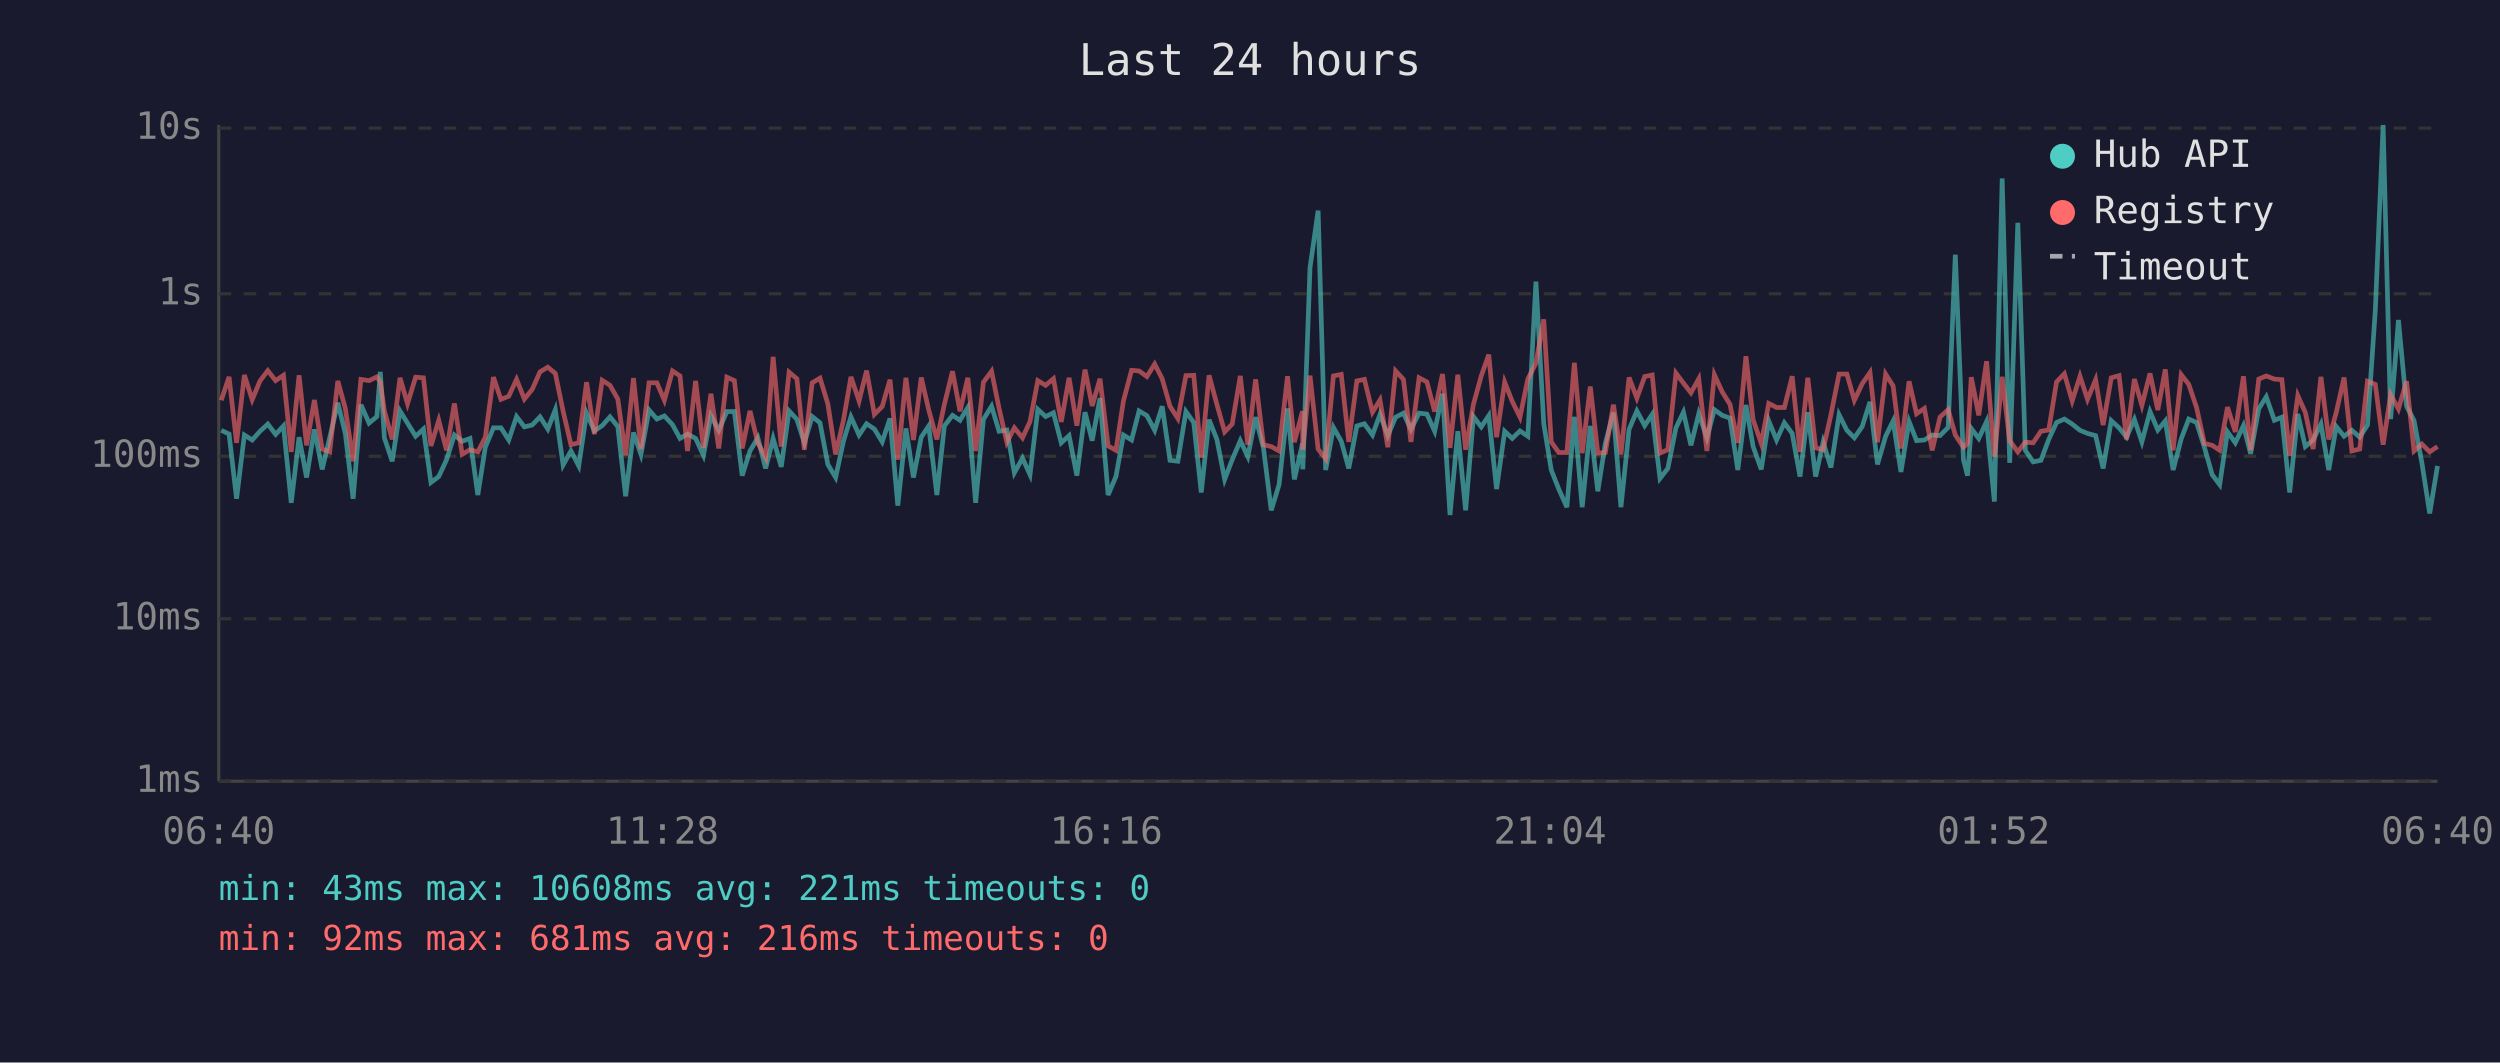
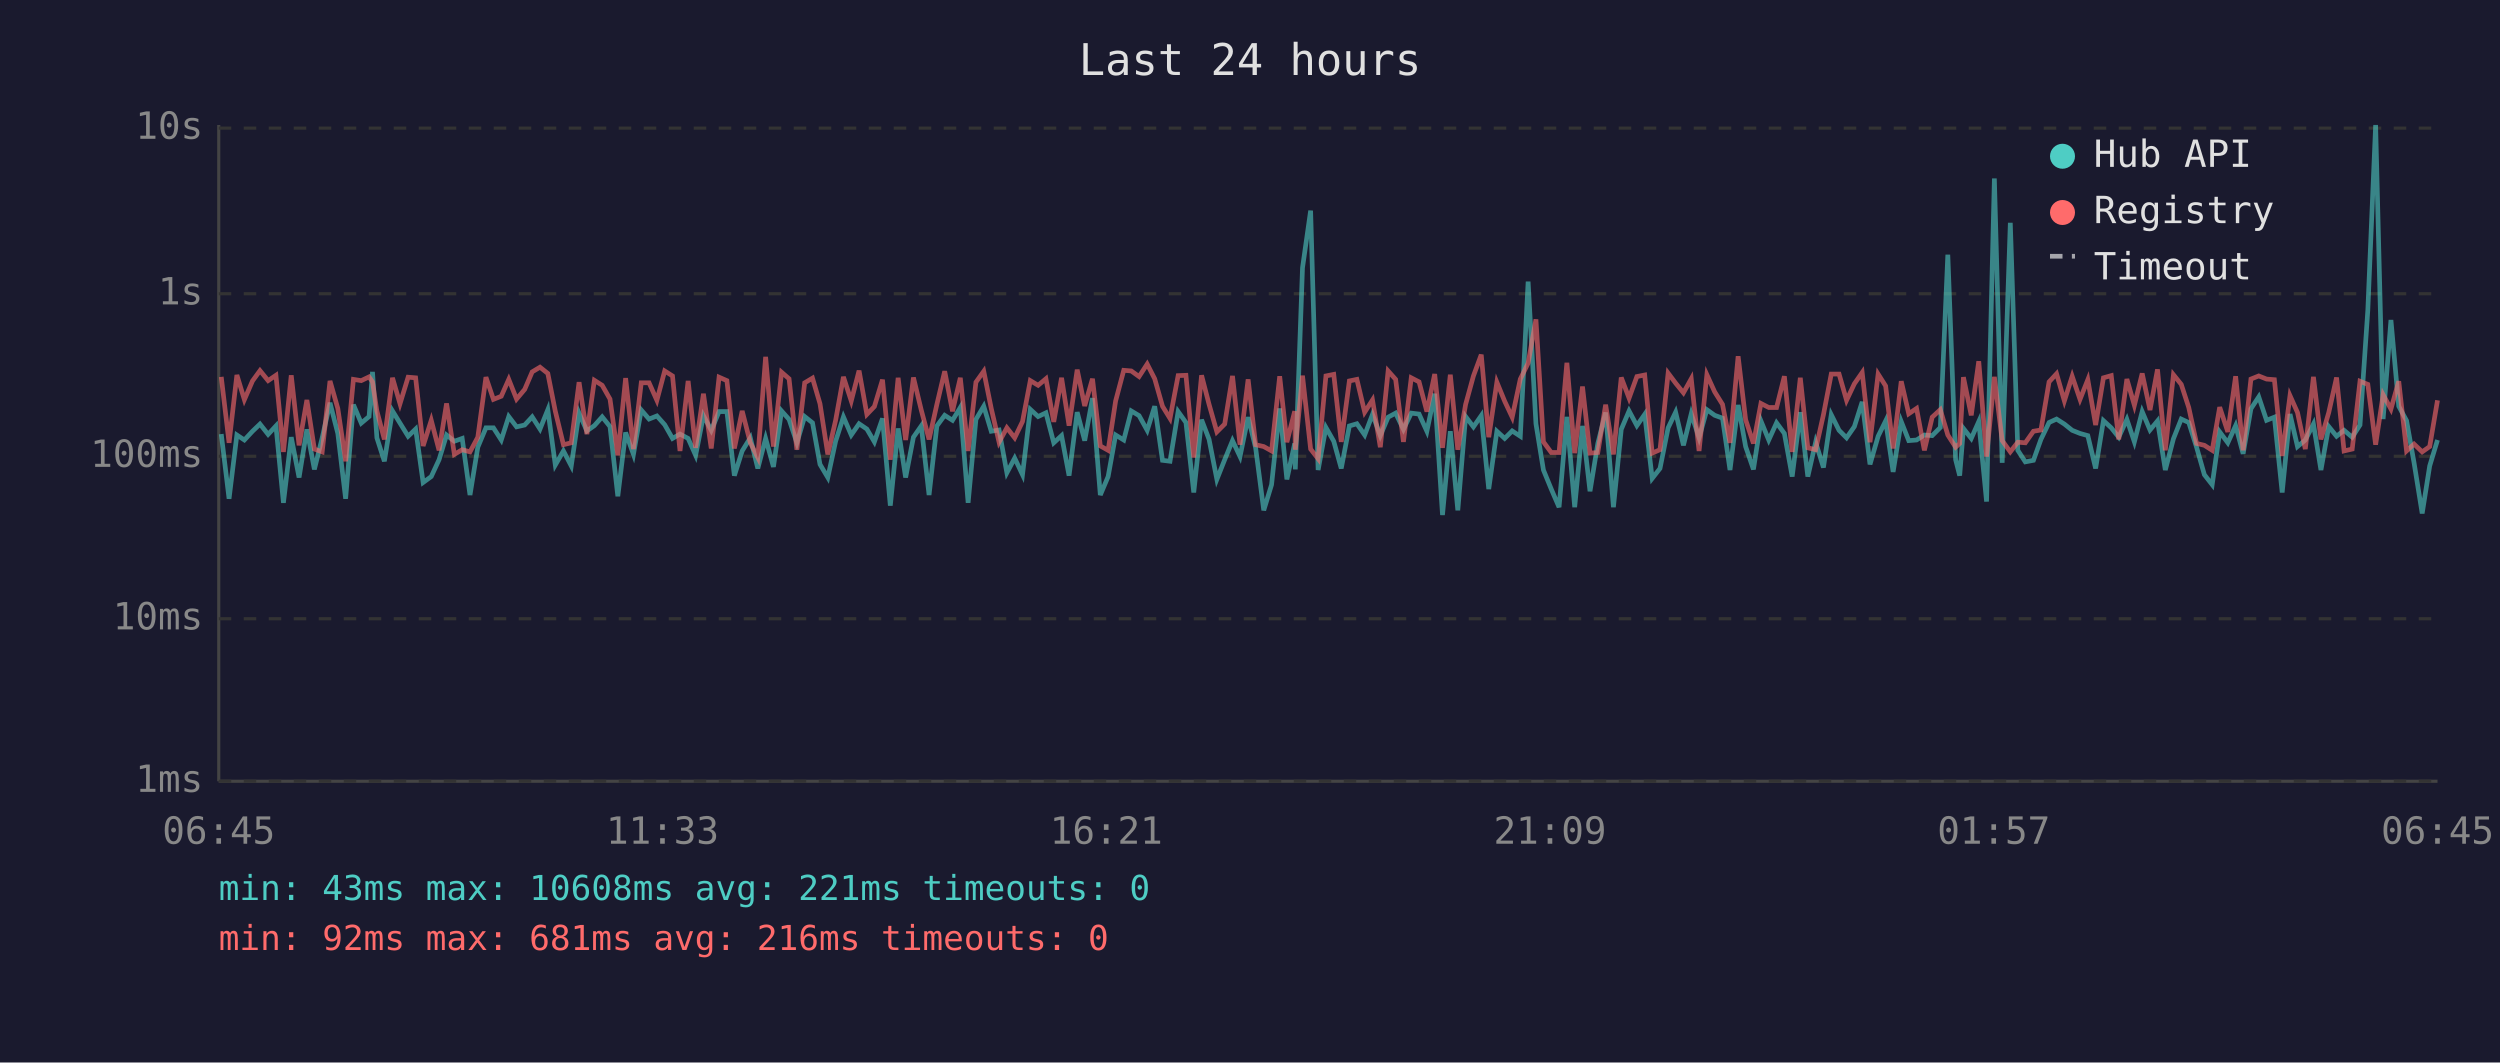
<svg xmlns="http://www.w3.org/2000/svg" viewBox="0 0 800 340" font-family="monospace" font-size="12">
  <rect width="800" height="340" fill="#1a1a2e" />
  <text x="400" y="24" fill="#e0e0e0" font-size="14" text-anchor="middle">Last 24 hours</text>
  <line x1="70" y1="40" x2="70" y2="250" stroke="#444" stroke-width="1" />
  <line x1="70" y1="250" x2="780" y2="250" stroke="#444" stroke-width="1" />
  <line x1="70" y1="250" x2="780" y2="250" stroke="#333" stroke-width="1" stroke-dasharray="4" />
  <text x="65" y="250" fill="#888" text-anchor="end" dominant-baseline="middle">1ms</text>
  <line x1="70" y1="198" x2="780" y2="198" stroke="#333" stroke-width="1" stroke-dasharray="4" />
  <text x="65" y="198" fill="#888" text-anchor="end" dominant-baseline="middle">10ms</text>
  <line x1="70" y1="146" x2="780" y2="146" stroke="#333" stroke-width="1" stroke-dasharray="4" />
  <text x="65" y="146" fill="#888" text-anchor="end" dominant-baseline="middle">100ms</text>
  <line x1="70" y1="94" x2="780" y2="94" stroke="#333" stroke-width="1" stroke-dasharray="4" />
  <text x="65" y="94" fill="#888" text-anchor="end" dominant-baseline="middle">1s</text>
  <line x1="70" y1="41" x2="780" y2="41" stroke="#333" stroke-width="1" stroke-dasharray="4" />
  <text x="65" y="41" fill="#888" text-anchor="end" dominant-baseline="middle">10s</text>
-   <text x="70" y="270" fill="#888" text-anchor="middle">06:40</text>
-   <text x="212" y="270" fill="#888" text-anchor="middle">11:28</text>
-   <text x="354" y="270" fill="#888" text-anchor="middle">16:16</text>
-   <text x="496" y="270" fill="#888" text-anchor="middle">21:04</text>
-   <text x="638" y="270" fill="#888" text-anchor="middle">01:52</text>
-   <text x="780" y="270" fill="#888" text-anchor="middle">06:40</text>
-   <polyline points="70.8,137.7 73.3,138.9 75.7,159.6 78.2,139.2 80.7,140.8 83.2,138.0 85.7,135.7 88.2,139.0 90.7,136.3 93.2,160.9 95.7,139.9 98.1,152.8 100.6,137.4 103.1,150.2 105.5,140.1 108.1,128.9 110.5,138.7 113.0,159.6 115.5,129.5 118.1,135.4 120.6,133.3 121.7,119.0 123.0,140.1 125.5,147.6 128.0,131.5 130.4,135.4 133.0,139.6 135.5,137.3 137.9,154.4 140.4,152.5 142.9,147.1 145.4,139.2 147.9,141.2 150.4,140.3 152.9,158.4 155.3,143.1 157.9,136.9 160.3,136.9 162.8,140.8 165.3,133.3 167.8,136.6 170.3,136.0 172.8,133.4 175.3,137.3 177.7,131.1 180.2,148.8 182.7,144.3 185.2,149.1 187.7,132.2 190.2,137.9 192.7,136.2 195.2,133.4 197.7,136.5 200.2,158.8 202.7,138.4 205.1,145.4 207.7,131.2 210.2,134.1 212.6,133.1 215.2,135.9 217.6,140.3 220.0,138.9 222.6,140.3 225.1,145.7 227.5,133.0 230.0,137.7 232.6,131.7 235.0,131.7 237.5,152.2 240.0,144.3 242.5,140.1 245.0,149.9 247.4,140.3 250.0,149.4 252.5,131.5 255.0,134.2 257.4,141.7 259.9,133.3 262.4,135.3 264.9,148.6 267.4,152.8 269.9,141.2 272.3,133.4 274.9,139.2 277.3,135.6 279.8,137.3 282.3,141.4 284.8,133.9 287.3,161.8 289.9,137.1 292.3,152.8 294.8,139.9 297.2,136.3 299.8,158.4 302.2,136.3 304.8,132.9 307.2,134.5 309.7,130.4 312.2,160.9 314.7,134.2 317.3,130.0 319.7,138.0 322.2,137.6 324.6,151.3 327.2,146.6 329.6,151.9 332.1,131.0 334.6,133.3 337.1,132.1 339.6,141.7 342.1,139.4 344.6,152.2 347.2,131.9 349.5,141.0 352.0,127.4 354.6,158.4 357.1,152.5 359.5,139.2 362.1,140.8 364.5,131.5 367.0,133.0 369.5,137.7 371.9,130.0 374.4,147.3 376.9,147.6 379.5,131.7 382.0,135.2 384.4,157.6 386.9,134.3 389.4,140.6 391.9,153.4 394.3,147.1 396.9,141.0 399.3,146.1 401.8,133.5 404.3,143.3 406.8,163.3 409.3,155.1 412.0,130.7 414.2,153.4 416.8,141.9 416.9,150.2 419.2,85.7 421.8,67.4 424.2,150.4 426.7,136.8 429.2,141.2 431.6,149.9 434.2,136.3 436.6,135.6 439.2,139.2 441.6,132.6 444.1,139.4 446.6,133.5 449.1,132.2 451.5,137.4 454.1,132.2 456.6,132.5 459.1,138.0 461.6,126.0 464.0,164.8 466.5,138.0 469.0,163.3 471.5,133.3 474.0,136.6 476.4,133.0 478.9,156.5 481.5,138.0 483.9,140.3 486.4,137.9 488.9,139.6 491.5,90.1 494.0,135.6 496.4,150.4 498.8,156.5 501.4,162.3 503.8,133.4 506.3,162.3 508.9,136.3 511.3,157.2 513.7,141.9 516.3,132.0 518.7,162.3 521.3,137.4 523.8,131.5 526.3,136.2 528.7,132.6 531.2,153.1 533.7,149.9 536.3,136.9 538.7,131.9 541.1,142.5 543.6,132.4 546.2,140.1 548.6,131.1 551.1,132.9 553.6,133.8 556.1,150.4 558.7,129.6 561.0,142.9 563.6,150.2 566.0,134.7 568.5,140.8 571.0,135.3 573.5,138.7 576.0,152.5 578.5,131.9 581.0,152.5 583.4,141.5 585.9,149.6 588.5,132.7 591.0,137.7 593.4,140.1 595.9,136.5 598.4,128.6 600.8,148.6 603.4,139.6 605.8,134.7 608.3,151.0 610.9,134.9 613.3,141.0 615.8,140.8 618.3,139.2 620.8,139.4 623.4,136.8 625.7,81.5 628.3,147.1 629.6,152.2 630.8,137.1 633.2,140.3 635.7,134.9 638.2,160.5 640.7,57.1 643.1,148.1 645.7,71.3 648.1,144.1 650.6,147.8 653.1,147.3 655.6,140.6 658.1,135.2 660.6,134.1 663.1,135.7 665.6,137.7 668.0,138.7 670.6,139.4 673.0,149.9 675.6,134.6 678.1,136.9 680.5,139.9 683.0,134.2 685.4,141.4 688.0,131.7 690.5,137.6 692.9,134.7 695.4,150.4 698.0,140.4 700.4,134.1 702.9,135.2 705.4,143.1 707.9,151.9 710.3,155.1 712.8,138.2 715.3,141.7 717.9,136.2 720.2,145.2 722.8,130.8 725.2,127.0 727.8,134.5 730.2,133.5 732.7,157.6 735.3,132.5 737.7,142.9 740.2,140.8 742.7,135.7 745.2,150.4 747.6,136.5 750.1,139.6 752.6,137.7 755.1,139.9 757.6,136.0 760.1,99.3 762.6,40.0 765.0,134.1 767.5,102.4 770.1,130.0 772.5,134.6 775.0,148.1 777.5,164.3 780.0,149.1" fill="none" stroke="#4ecdc4" stroke-width="1.5" opacity="0.6" />
-   <polyline points="70.8,128.1 73.3,120.6 75.7,141.7 78.2,120.0 80.7,127.9 83.2,121.9 85.7,118.6 88.2,121.8 90.7,120.1 93.2,144.6 95.7,120.1 98.1,142.5 100.6,128.0 103.1,143.7 105.5,144.6 108.1,121.9 110.5,130.7 113.0,147.6 115.5,121.4 118.1,121.8 120.6,120.6 121.7,122.2 123.0,131.5 125.5,140.6 128.0,120.9 130.4,129.2 133.0,120.7 135.5,120.9 137.9,142.7 140.4,134.5 142.9,144.1 145.4,129.1 147.9,145.4 150.4,143.9 152.9,144.6 155.3,139.9 157.9,120.7 160.3,127.8 162.8,126.8 165.3,121.4 167.8,127.7 170.3,124.6 172.8,119.0 175.3,117.5 177.7,119.5 180.2,131.6 182.7,142.3 185.2,141.7 187.7,122.3 190.2,138.9 192.7,121.7 195.2,123.3 197.7,127.7 200.2,145.7 202.7,121.0 205.1,143.7 207.7,122.5 210.2,122.5 212.6,128.1 215.2,118.7 217.6,120.3 220.0,144.3 222.6,121.9 225.1,143.3 227.5,126.0 230.0,143.5 232.6,120.7 235.0,121.8 237.5,143.5 240.0,131.5 242.5,141.7 245.0,146.4 247.4,114.2 250.0,142.9 252.5,119.1 255.0,121.2 257.4,143.9 259.9,122.5 262.4,121.0 264.9,129.2 267.4,145.4 269.9,134.5 272.3,120.6 274.9,128.3 277.3,118.6 279.8,132.6 282.3,130.1 284.8,121.5 287.3,147.1 289.9,120.9 292.3,140.8 294.8,120.8 297.2,131.2 299.8,140.6 302.2,129.4 304.8,118.8 307.2,131.6 309.7,120.9 312.2,144.3 314.7,122.3 317.3,118.8 319.7,130.7 322.2,141.5 324.6,136.9 327.2,140.1 329.6,134.9 332.1,121.8 334.6,123.3 337.1,121.2 339.6,135.0 342.1,120.9 344.6,136.2 347.2,118.3 349.5,129.9 352.0,121.2 354.6,142.7 357.1,144.1 359.5,128.3 362.1,118.5 364.5,118.7 367.0,120.5 369.5,116.5 371.9,121.2 374.4,130.0 376.9,133.9 379.5,120.2 382.0,120.1 384.4,146.4 386.9,120.1 389.4,129.4 391.9,138.2 394.3,135.7 396.9,120.3 399.3,142.3 401.8,121.4 404.3,142.3 406.8,142.9 409.3,144.3 412.0,120.4 414.2,141.5 416.8,131.6 416.9,143.9 419.2,120.2 421.8,143.7 424.2,146.8 426.7,120.3 429.2,119.8 431.6,141.4 434.2,121.9 436.6,121.4 439.2,131.9 441.6,128.0 444.1,143.1 446.6,118.7 449.1,121.4 451.5,141.4 454.1,120.9 456.6,122.2 459.1,131.7 461.6,119.7 464.0,143.3 466.5,119.9 469.0,143.9 471.5,129.4 474.0,120.3 476.4,113.5 478.9,139.9 481.5,122.3 483.9,128.4 486.4,133.5 488.9,121.3 491.5,116.2 494.0,102.2 496.4,141.4 498.8,144.8 501.4,144.8 503.8,116.1 506.3,145.0 508.9,123.7 511.3,145.0 513.7,144.8 516.3,129.5 518.7,145.4 521.3,120.8 523.8,127.4 526.3,120.5 528.7,120.0 531.2,145.0 533.7,143.9 536.3,119.4 538.7,122.6 541.1,125.7 543.6,121.2 546.2,144.3 548.6,119.9 551.1,125.4 553.6,129.4 556.1,141.7 558.7,114.0 561.0,134.3 563.6,141.9 566.0,129.1 568.5,130.4 571.0,130.4 573.5,120.4 576.0,144.6 578.5,120.9 581.0,143.3 583.4,143.9 585.9,132.7 588.5,119.7 591.0,119.7 593.4,128.1 595.9,122.8 598.4,119.2 600.8,141.5 603.4,119.7 605.8,123.5 608.3,143.5 610.9,122.0 613.3,132.4 615.8,130.7 618.3,144.1 620.8,133.5 623.4,131.1 625.7,139.2 628.3,143.1 629.6,141.9 630.8,120.7 633.2,132.9 635.7,115.6 638.2,146.1 640.7,120.6 643.1,141.0 645.7,144.6 648.1,141.5 650.6,141.7 653.1,138.0 655.6,137.6 658.1,122.2 660.6,119.6 663.1,128.3 665.6,120.4 668.0,127.8 670.6,121.5 673.0,136.0 675.6,120.9 678.1,120.2 680.5,140.6 683.0,121.3 685.4,129.7 688.0,119.5 690.5,131.2 692.9,118.2 695.4,144.1 698.0,119.9 700.4,123.0 702.9,130.4 705.4,141.9 707.9,142.5 710.3,144.1 712.8,130.3 715.3,138.2 717.9,120.4 720.2,144.1 722.8,121.3 725.2,120.3 727.8,121.3 730.2,121.5 732.7,145.9 735.3,126.6 737.7,132.0 740.2,143.7 742.7,120.6 745.2,140.6 747.6,132.0 750.1,120.8 752.6,144.3 755.1,143.7 757.6,122.0 760.1,123.0 762.6,142.3 765.0,126.3 767.5,130.9 770.1,122.0 772.5,144.3 775.0,142.1 777.5,144.6 780.0,142.9" fill="none" stroke="#ff6b6b" stroke-width="1.5" opacity="0.6" />
+   <text x="70" y="270" fill="#888" text-anchor="middle">06:45</text>
+   <text x="212" y="270" fill="#888" text-anchor="middle">11:33</text>
+   <text x="354" y="270" fill="#888" text-anchor="middle">16:21</text>
+   <text x="496" y="270" fill="#888" text-anchor="middle">21:09</text>
+   <text x="638" y="270" fill="#888" text-anchor="middle">01:57</text>
+   <text x="780" y="270" fill="#888" text-anchor="middle">06:45</text>
+   <polyline points="70.8,138.9 73.3,159.6 75.8,139.2 78.2,140.8 80.8,138.0 83.2,135.7 85.8,139.0 88.3,136.3 90.7,160.9 93.2,139.9 95.7,152.8 98.2,137.4 100.6,150.2 103.1,140.1 105.6,128.9 108.1,138.7 110.6,159.6 113.1,129.5 115.6,135.4 118.1,133.3 119.2,119.0 120.6,140.1 123.0,147.6 125.6,131.5 128.0,135.4 130.6,139.6 133.0,137.3 135.4,154.4 138.0,152.5 140.5,147.1 142.9,139.2 145.4,141.2 147.9,140.3 150.4,158.4 152.9,143.1 155.5,136.9 157.9,136.9 160.4,140.8 162.8,133.3 165.3,136.6 167.9,136.0 170.3,133.4 172.8,137.3 175.3,131.1 177.7,148.8 180.3,144.3 182.8,149.1 185.3,132.2 187.8,137.9 190.2,136.2 192.7,133.4 195.2,136.5 197.7,158.8 200.2,138.4 202.7,145.4 205.2,131.2 207.7,134.1 210.2,133.1 212.7,135.9 215.2,140.3 217.6,138.9 220.2,140.3 222.6,145.7 225.1,133.0 227.6,137.7 230.1,131.7 232.6,131.7 235.0,152.2 237.5,144.3 240.1,140.1 242.5,149.9 245.0,140.3 247.5,149.4 250.1,131.5 252.5,134.2 255.0,141.7 257.5,133.3 260.0,135.3 262.4,148.6 264.9,152.8 267.4,141.2 269.9,133.4 272.4,139.2 274.9,135.6 277.4,137.3 279.8,141.4 282.4,133.9 284.9,161.8 287.4,137.1 289.8,152.8 292.3,139.9 294.8,136.3 297.3,158.4 299.8,136.3 302.3,132.9 304.8,134.5 307.3,130.4 309.8,160.9 312.3,134.2 314.8,130.0 317.2,138.0 319.7,137.6 322.2,151.3 324.7,146.6 327.2,151.9 329.7,131.0 332.2,133.3 334.7,132.1 337.2,141.7 339.7,139.4 342.1,152.2 344.7,131.9 347.1,141.0 349.6,127.4 352.1,158.4 354.6,152.5 357.0,139.2 359.6,140.8 362.0,131.5 364.5,133.0 367.1,137.7 369.5,130.0 372.0,147.3 374.4,147.6 377.0,131.7 379.5,135.2 382.0,157.6 384.5,134.3 386.9,140.6 389.4,153.4 391.9,147.1 394.4,141.0 396.8,146.1 399.4,133.5 401.8,143.3 404.4,163.3 406.9,155.1 409.5,130.7 411.8,153.4 414.3,141.9 414.5,150.2 416.8,85.7 419.4,67.4 421.8,150.4 424.3,136.8 426.8,141.2 429.2,149.9 431.8,136.3 434.2,135.6 436.7,139.2 439.2,132.6 441.7,139.4 444.2,133.5 446.6,132.2 449.1,137.4 451.6,132.2 454.1,132.5 456.6,138.0 459.1,126.0 461.6,164.8 464.1,138.0 466.5,163.3 469.0,133.3 471.5,136.6 474.0,133.0 476.4,156.5 479.0,138.0 481.5,140.3 483.9,137.9 486.5,139.6 489.0,90.1 491.5,135.6 493.9,150.4 496.4,156.5 498.9,162.3 501.4,133.4 503.9,162.3 506.4,136.3 508.8,157.2 511.3,141.9 513.8,132.0 516.3,162.3 518.8,137.4 521.3,131.5 523.8,136.2 526.3,132.6 528.7,153.1 531.2,149.9 533.8,136.9 536.2,131.9 538.7,142.5 541.2,132.4 543.7,140.1 546.2,131.1 548.7,132.9 551.2,133.8 553.6,150.4 556.2,129.6 558.6,142.9 561.1,150.2 563.5,134.7 566.0,140.8 568.5,135.3 571.0,138.7 573.5,152.5 576.1,131.9 578.5,152.5 581.0,141.5 583.5,149.6 586.0,132.7 588.5,137.7 590.9,140.1 593.4,136.5 595.9,128.6 598.4,148.6 601.0,139.6 603.4,134.7 605.8,151.0 608.4,134.9 610.8,141.0 613.3,140.8 615.8,139.2 618.3,139.4 620.9,136.8 623.3,81.5 625.8,147.1 627.1,152.2 628.3,137.1 630.8,140.3 633.2,134.9 635.7,160.5 638.2,57.1 640.7,148.1 643.3,71.3 645.7,144.1 648.1,147.8 650.7,147.3 653.1,140.6 655.7,135.2 658.1,134.1 660.6,135.7 663.1,137.7 665.6,138.7 668.1,139.4 670.6,149.9 673.1,134.6 675.6,136.9 678.0,139.9 680.6,134.2 683.0,141.4 685.5,131.7 688.0,137.6 690.4,134.7 692.9,150.4 695.5,140.4 698.0,134.1 700.4,135.2 702.9,143.1 705.4,151.9 707.9,155.1 710.3,138.2 712.9,141.7 715.4,136.2 717.8,145.2 720.3,130.8 722.8,127.0 725.3,134.5 727.8,133.5 730.3,157.6 732.8,132.5 735.2,142.9 737.7,140.8 740.3,135.7 742.7,150.4 745.2,136.5 747.7,139.6 750.1,137.7 752.7,139.9 755.2,136.0 757.7,99.3 760.2,40.0 762.6,134.1 765.1,102.4 767.6,130.0 770.1,134.6 772.5,148.1 775.1,164.3 777.5,149.1 780.0,140.8" fill="none" stroke="#4ecdc4" stroke-width="1.5" opacity="0.6" />
+   <polyline points="70.8,120.6 73.3,141.7 75.8,120.0 78.2,127.9 80.8,121.9 83.2,118.6 85.8,121.8 88.3,120.1 90.7,144.6 93.2,120.1 95.7,142.5 98.2,128.0 100.6,143.7 103.1,144.6 105.6,121.9 108.1,130.7 110.6,147.6 113.1,121.4 115.6,121.8 118.1,120.6 119.2,122.2 120.6,131.5 123.0,140.6 125.6,120.9 128.0,129.2 130.6,120.7 133.0,120.9 135.4,142.7 138.0,134.5 140.5,144.1 142.9,129.1 145.4,145.4 147.9,143.9 150.4,144.6 152.9,139.9 155.5,120.7 157.9,127.8 160.4,126.8 162.8,121.4 165.3,127.7 167.9,124.6 170.3,119.0 172.8,117.5 175.3,119.5 177.7,131.6 180.3,142.3 182.8,141.7 185.3,122.3 187.8,138.9 190.2,121.7 192.7,123.3 195.2,127.7 197.7,145.7 200.2,121.0 202.7,143.7 205.2,122.5 207.7,122.5 210.2,128.1 212.7,118.7 215.2,120.3 217.6,144.3 220.2,121.9 222.6,143.3 225.1,126.0 227.6,143.5 230.1,120.7 232.6,121.8 235.0,143.5 237.5,131.5 240.1,141.7 242.5,146.4 245.0,114.2 247.5,142.9 250.1,119.1 252.5,121.2 255.0,143.9 257.5,122.5 260.0,121.0 262.4,129.2 264.9,145.4 267.4,134.5 269.9,120.6 272.4,128.3 274.9,118.6 277.4,132.6 279.8,130.1 282.4,121.5 284.9,147.1 287.4,120.9 289.8,140.8 292.3,120.8 294.8,131.2 297.3,140.6 299.8,129.4 302.3,118.8 304.8,131.6 307.3,120.9 309.8,144.3 312.3,122.3 314.8,118.8 317.2,130.7 319.7,141.5 322.2,136.9 324.7,140.1 327.2,134.9 329.7,121.8 332.2,123.3 334.7,121.2 337.2,135.0 339.7,120.9 342.1,136.2 344.7,118.3 347.1,129.9 349.6,121.2 352.1,142.7 354.6,144.1 357.0,128.3 359.6,118.5 362.0,118.7 364.5,120.5 367.1,116.5 369.5,121.2 372.0,130.0 374.4,133.9 377.0,120.2 379.5,120.1 382.0,146.4 384.5,120.1 386.9,129.4 389.4,138.2 391.9,135.7 394.4,120.3 396.8,142.3 399.4,121.4 401.8,142.3 404.4,142.9 406.9,144.3 409.5,120.4 411.8,141.5 414.3,131.6 414.5,143.9 416.8,120.2 419.4,143.7 421.8,146.8 424.3,120.3 426.8,119.8 429.2,141.4 431.8,121.9 434.2,121.4 436.7,131.9 439.2,128.0 441.7,143.1 444.2,118.7 446.6,121.4 449.1,141.4 451.6,120.9 454.1,122.2 456.6,131.7 459.1,119.7 461.6,143.3 464.1,119.9 466.5,143.9 469.0,129.4 471.5,120.3 474.0,113.5 476.4,139.9 479.0,122.3 481.5,128.4 483.9,133.5 486.5,121.3 489.0,116.2 491.5,102.2 493.9,141.4 496.4,144.8 498.9,144.8 501.4,116.1 503.9,145.0 506.4,123.7 508.8,145.0 511.3,144.8 513.8,129.5 516.3,145.4 518.8,120.8 521.3,127.4 523.8,120.5 526.3,120.0 528.7,145.0 531.2,143.9 533.8,119.4 536.2,122.6 538.7,125.7 541.2,121.2 543.7,144.3 546.2,119.9 548.7,125.4 551.2,129.4 553.6,141.7 556.2,114.0 558.6,134.3 561.1,141.9 563.5,129.1 566.0,130.4 568.5,130.4 571.0,120.4 573.5,144.6 576.1,120.9 578.5,143.3 581.0,143.9 583.5,132.7 586.0,119.7 588.5,119.7 590.9,128.1 593.4,122.8 595.9,119.2 598.4,141.5 601.0,119.7 603.4,123.5 605.8,143.5 608.4,122.0 610.8,132.4 613.3,130.7 615.8,144.1 618.3,133.5 620.9,131.1 623.3,139.2 625.8,143.1 627.1,141.9 628.3,120.7 630.8,132.9 633.2,115.6 635.7,146.1 638.2,120.6 640.7,141.0 643.3,144.6 645.7,141.5 648.1,141.7 650.7,138.0 653.1,137.6 655.7,122.2 658.1,119.6 660.6,128.3 663.1,120.4 665.6,127.8 668.1,121.5 670.6,136.0 673.1,120.9 675.6,120.2 678.0,140.6 680.6,121.3 683.0,129.7 685.5,119.5 688.0,131.2 690.4,118.2 692.9,144.1 695.5,119.9 698.0,123.0 700.4,130.4 702.9,141.9 705.4,142.5 707.9,144.1 710.3,130.3 712.9,138.2 715.4,120.4 717.8,144.1 720.3,121.3 722.8,120.3 725.3,121.3 727.8,121.5 730.3,145.9 732.8,126.6 735.2,132.0 737.7,143.7 740.3,120.6 742.7,140.6 745.2,132.0 747.7,120.8 750.1,144.3 752.7,143.7 755.2,122.0 757.7,123.0 760.2,142.3 762.6,126.3 765.1,130.9 767.6,122.0 770.1,144.3 772.5,142.1 775.1,144.6 777.5,142.9 780.0,128.1" fill="none" stroke="#ff6b6b" stroke-width="1.5" opacity="0.6" />
  <circle cx="660" cy="50" r="4" fill="#4ecdc4" />
  <text x="670" y="50" fill="#e0e0e0" dominant-baseline="middle">Hub API</text>
  <circle cx="660" cy="68" r="4" fill="#ff6b6b" />
  <text x="670" y="68" fill="#e0e0e0" dominant-baseline="middle">Registry</text>
  <line x1="656" y1="82" x2="664" y2="82" stroke="#e0e0e0" stroke-width="1.5" stroke-dasharray="4,3" opacity="0.7" />
  <text x="670" y="86" fill="#e0e0e0" dominant-baseline="middle">Timeout</text>
  <text x="70" y="288" fill="#4ecdc4" font-size="11">min: 43ms  max: 10608ms  avg: 221ms  timeouts: 0</text>
  <text x="70" y="304" fill="#ff6b6b" font-size="11">min: 92ms  max: 681ms  avg: 216ms  timeouts: 0</text>
</svg>
